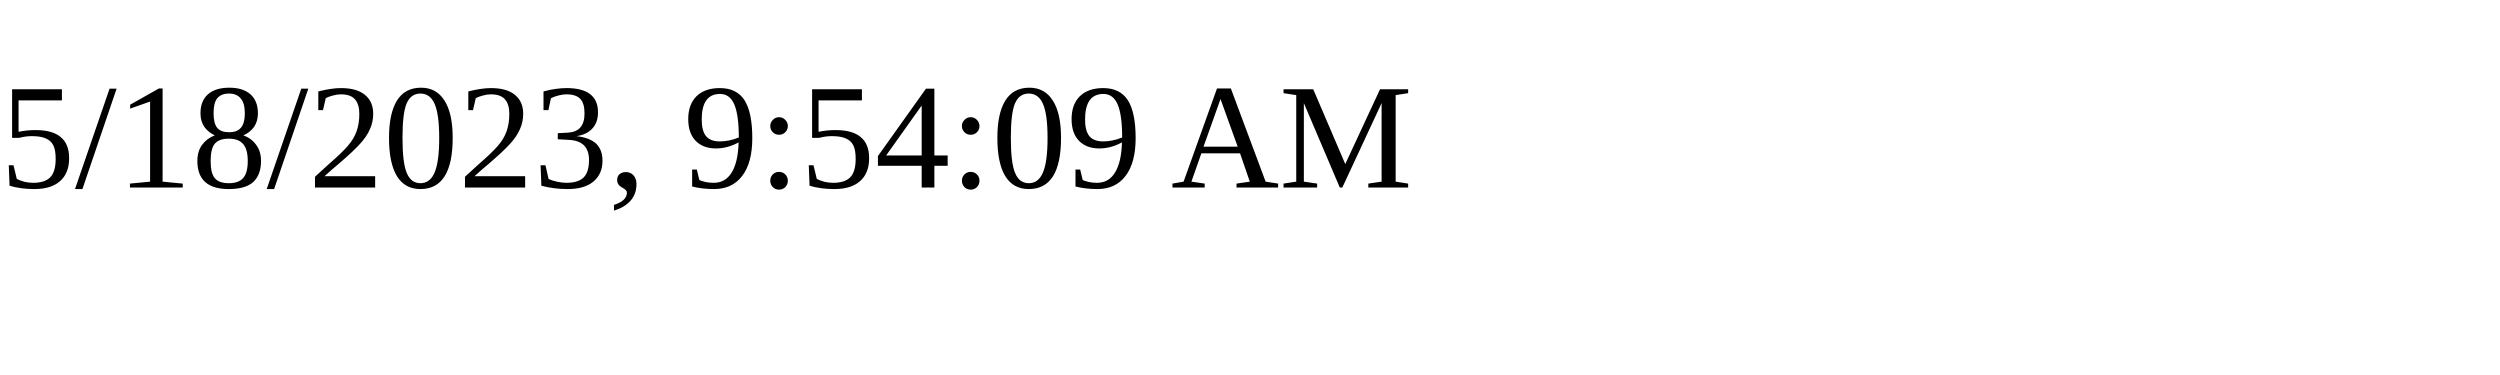
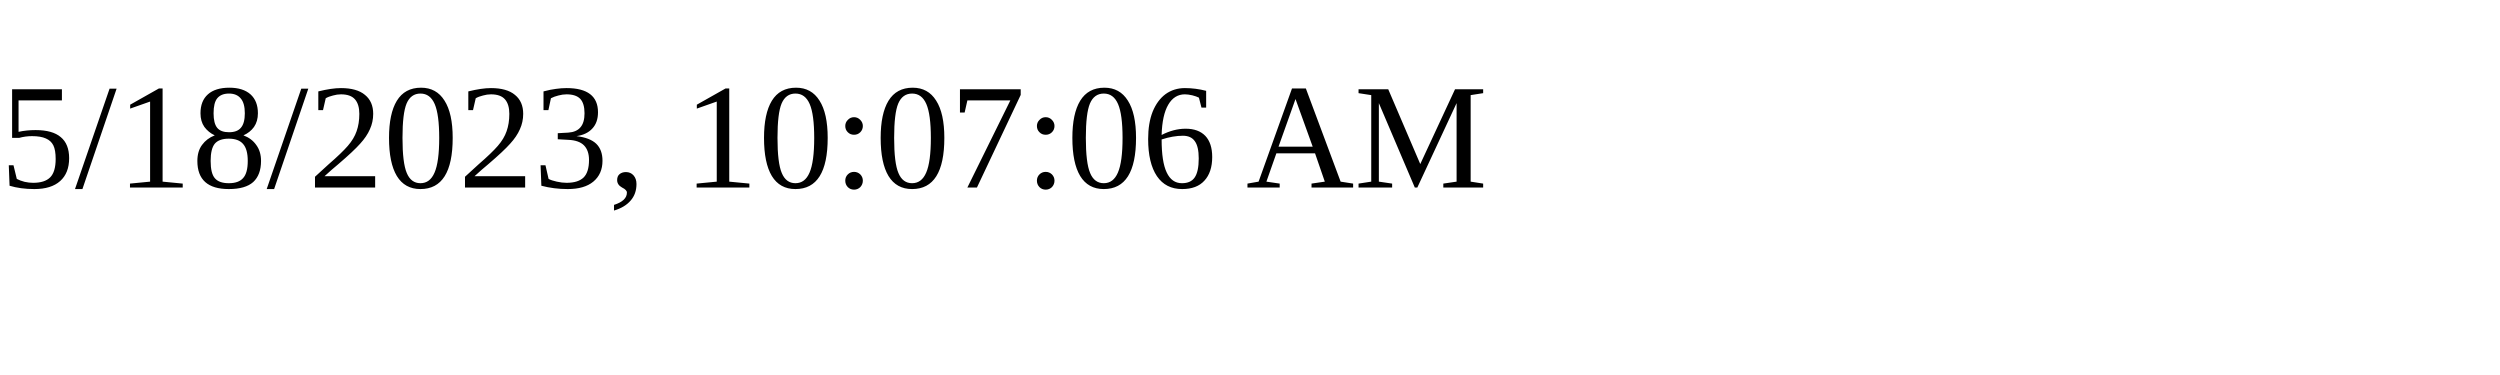
<svg xmlns="http://www.w3.org/2000/svg" height="30" width="200">
-   <text x="0" y="15">5/18/2023, 9:54:09 AM</text>
+   <text x="0" y="15">5/18/2023, 10:07:06 AM</text>
</svg>
